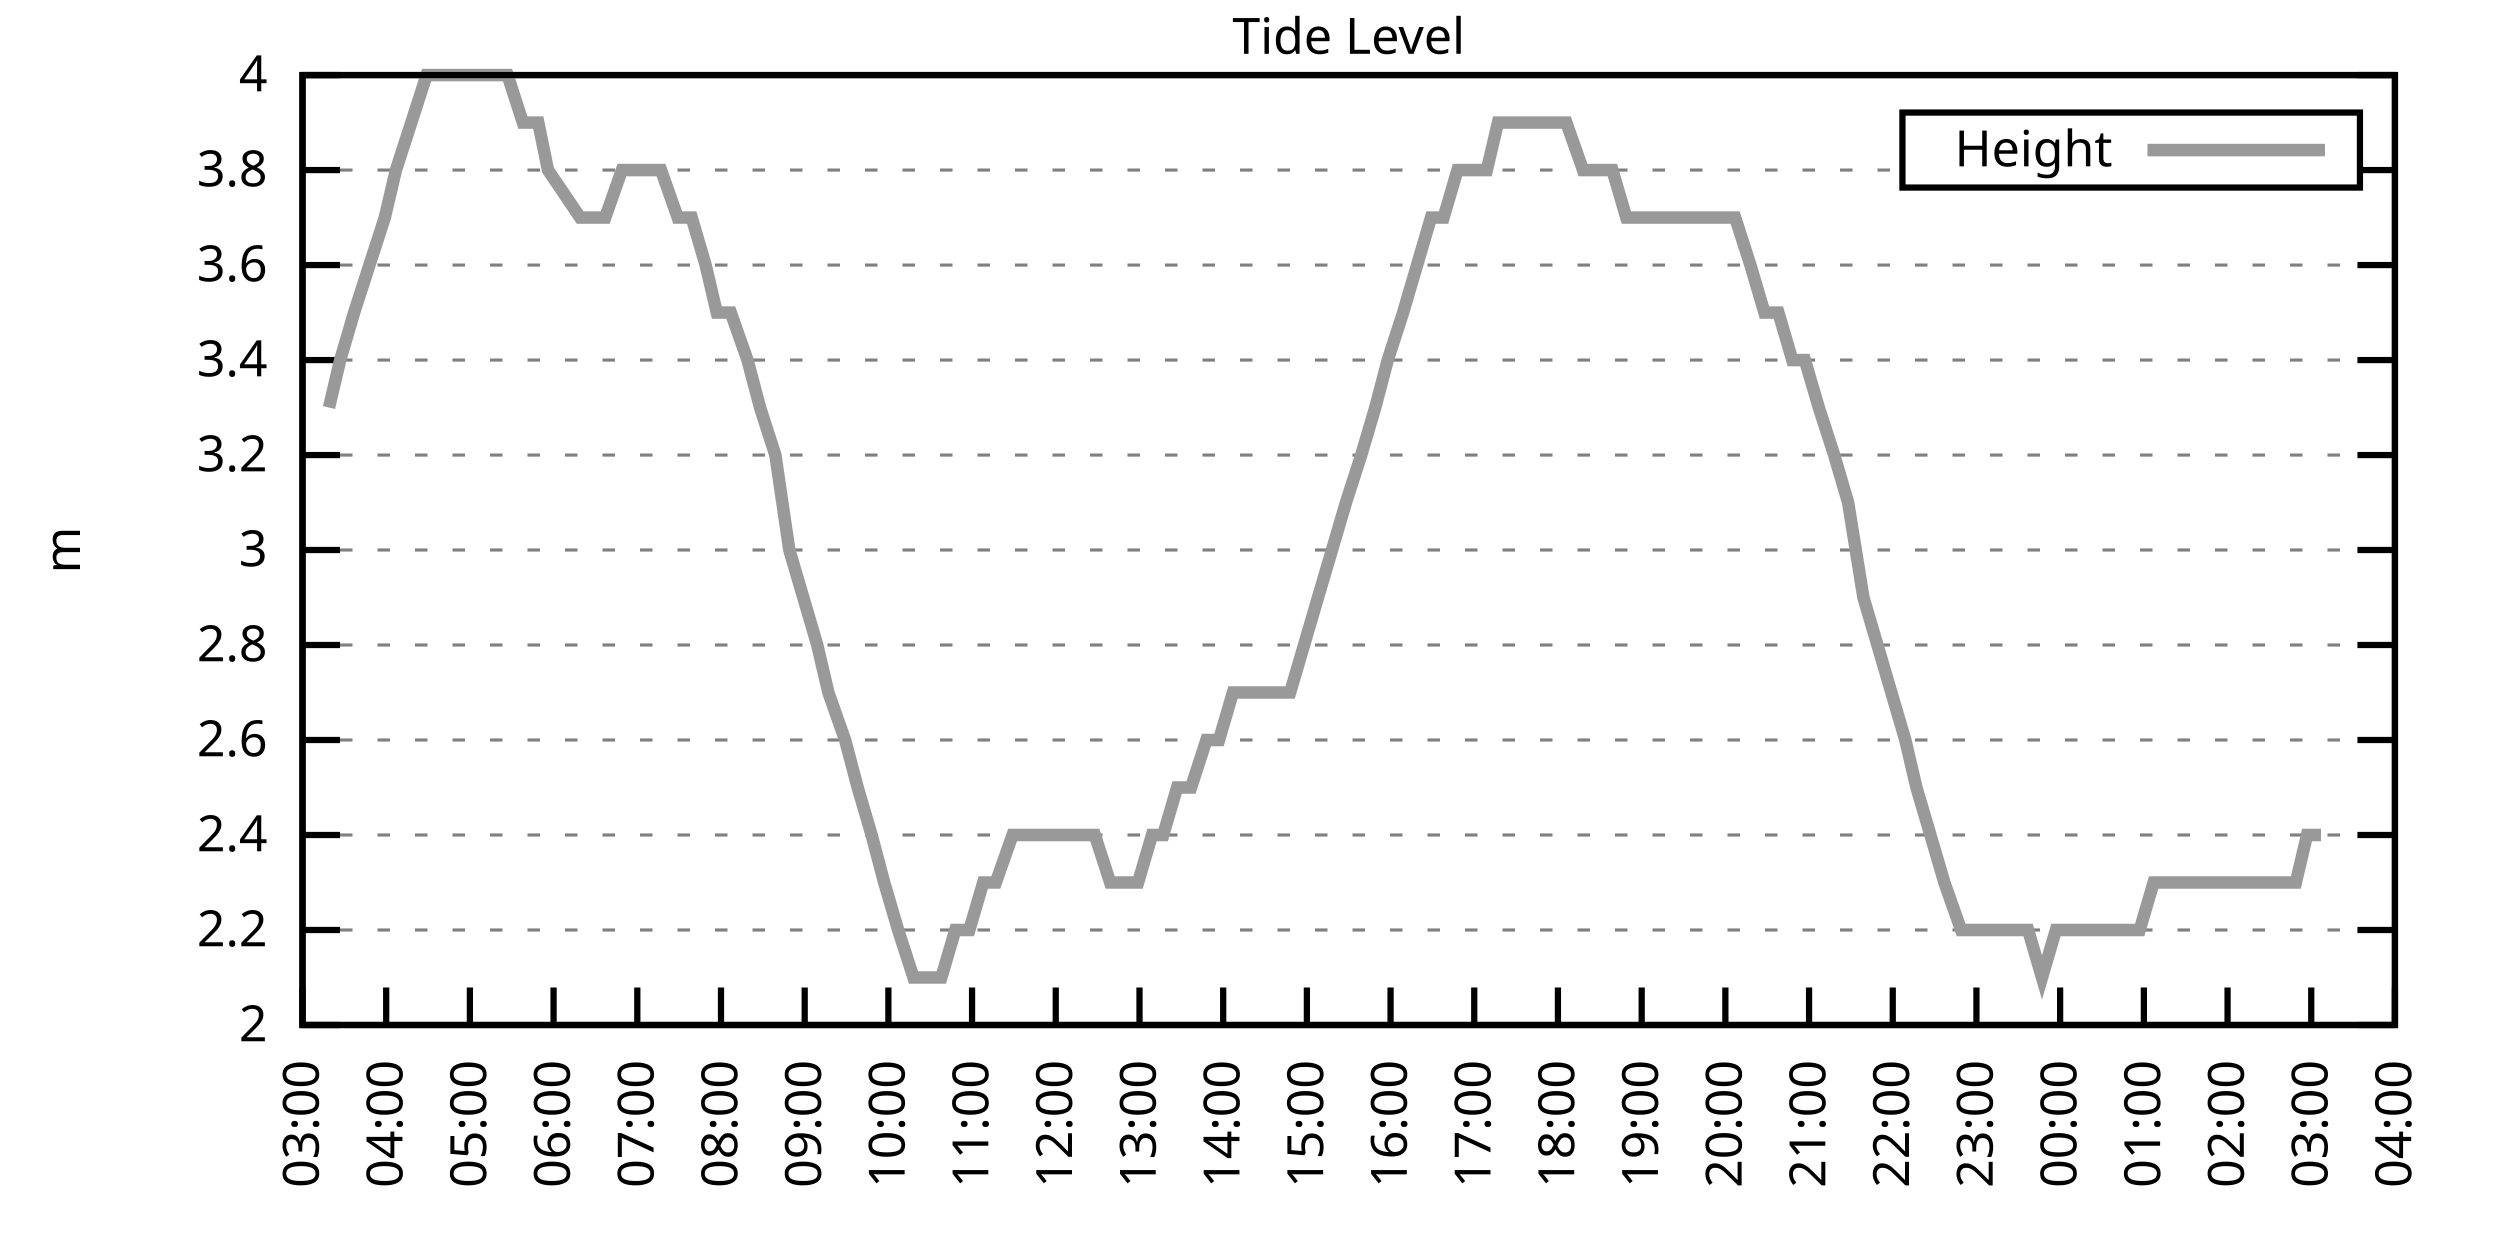
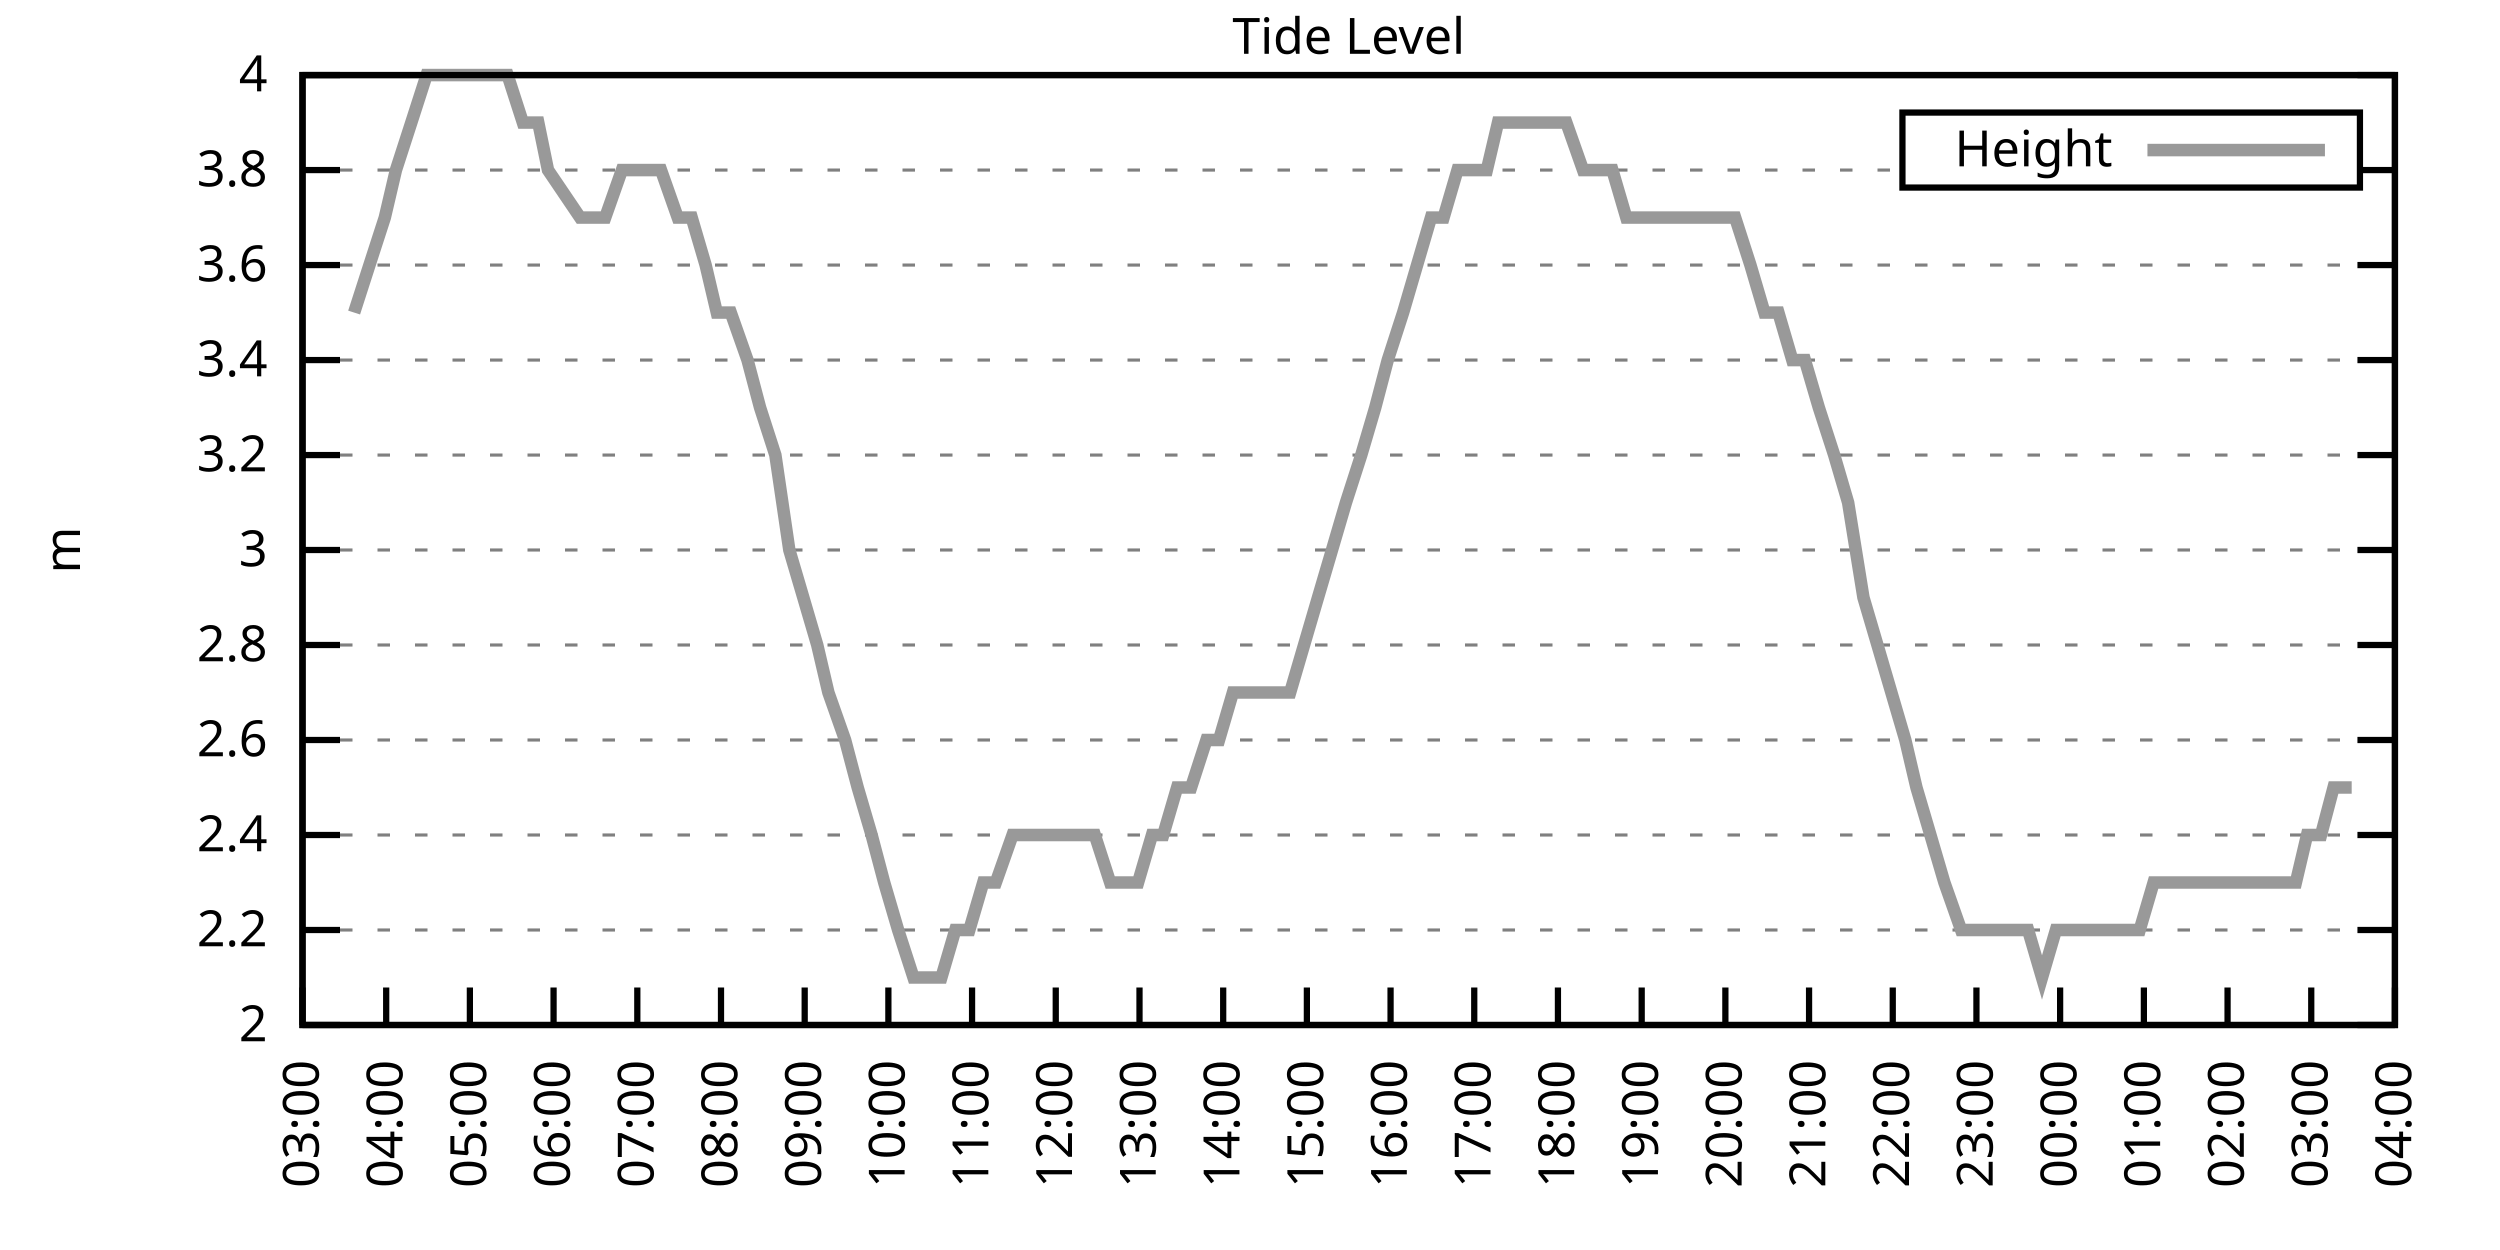
<svg xmlns="http://www.w3.org/2000/svg" xmlns:xlink="http://www.w3.org/1999/xlink" width="400" height="200" viewBox="0 0 400 200">
  <g id="gnuplot_canvas">
    <rect x="0" y="0" width="400" height="200" fill="none" />
    <defs>
      <circle id="gpDot" r="0.5" stroke-width="0.5" stroke="currentColor" />
      <path id="gpPt0" stroke-width="0.333" stroke="currentColor" d="M-1,0 h2 M0,-1 v2" />
      <path id="gpPt1" stroke-width="0.333" stroke="currentColor" d="M-1,-1 L1,1 M1,-1 L-1,1" />
      <path id="gpPt2" stroke-width="0.333" stroke="currentColor" d="M-1,0 L1,0 M0,-1 L0,1 M-1,-1 L1,1 M-1,1 L1,-1" />
      <rect id="gpPt3" stroke-width="0.333" stroke="currentColor" x="-1" y="-1" width="2" height="2" />
      <rect id="gpPt4" stroke-width="0.333" stroke="currentColor" fill="currentColor" x="-1" y="-1" width="2" height="2" />
      <circle id="gpPt5" stroke-width="0.333" stroke="currentColor" cx="0" cy="0" r="1" />
      <use xlink:href="#gpPt5" id="gpPt6" fill="currentColor" stroke="none" />
      <path id="gpPt7" stroke-width="0.333" stroke="currentColor" d="M0,-1.33 L-1.33,0.67 L1.33,0.67 z" />
      <use xlink:href="#gpPt7" id="gpPt8" fill="currentColor" stroke="none" />
      <use xlink:href="#gpPt7" id="gpPt9" stroke="currentColor" transform="rotate(180)" />
      <use xlink:href="#gpPt9" id="gpPt10" fill="currentColor" stroke="none" />
      <use xlink:href="#gpPt3" id="gpPt11" stroke="currentColor" transform="rotate(45)" />
      <use xlink:href="#gpPt11" id="gpPt12" fill="currentColor" stroke="none" />
      <path id="gpPt13" stroke-width="0.333" stroke="currentColor" d="M0,1.330 L1.265,0.411 L0.782,-1.067 L-0.782,-1.076 L-1.265,0.411 z" />
      <use xlink:href="#gpPt13" id="gpPt14" fill="currentColor" stroke="none" />
      <filter id="textbox" filterUnits="objectBoundingBox" x="0" y="0" height="1" width="1">
        <feFlood flood-color="white" flood-opacity="1" result="bgnd" />
        <feComposite in="SourceGraphic" in2="bgnd" operator="atop" />
      </filter>
      <filter id="greybox" filterUnits="objectBoundingBox" x="0" y="0" height="1" width="1">
        <feFlood flood-color="lightgrey" flood-opacity="1" result="grey" />
        <feComposite in="SourceGraphic" in2="grey" operator="atop" />
      </filter>
    </defs>
    <g fill="none" color="white" stroke="currentColor" stroke-width="1.00" stroke-linecap="butt" stroke-linejoin="miter">
</g>
    <g fill="none" color="black" stroke="currentColor" stroke-width="1.00" stroke-linecap="butt" stroke-linejoin="miter">
      <g stroke="none" shape-rendering="crispEdges">
        <polygon fill="rgb(255, 255, 255)" points="48.40,164.00 383.18,164.00 383.18,12.02 48.40,12.02 " />
      </g>
    </g>
    <g fill="none" color="black" stroke="currentColor" stroke-width="1.00" stroke-linecap="butt" stroke-linejoin="miter">
</g>
    <g fill="none" color="black" stroke="black" stroke-width="0.50" stroke-linecap="butt" stroke-linejoin="miter">
</g>
    <g fill="none" color="gray" stroke="currentColor" stroke-width="0.50" stroke-linecap="butt" stroke-linejoin="miter">
      <path stroke="gray" stroke-dasharray="2,4" class="gridline" d="M48.40,164.00 L383.19,164.00  " />
    </g>
    <g fill="none" color="gray" stroke="gray" stroke-width="1.00" stroke-linecap="butt" stroke-linejoin="miter">
</g>
    <g fill="none" color="black" stroke="currentColor" stroke-width="1.00" stroke-linecap="butt" stroke-linejoin="miter">
      <path stroke="black" d="M48.40,164.00 L54.40,164.00 M383.19,164.00 L377.19,164.00  " />
      <g transform="translate(42.80,166.60)" stroke="none" fill="black" font-family="Sans" font-size="8.00" text-anchor="end">
        <text>
          <tspan font-family="Sans"> 2</tspan>
        </text>
      </g>
    </g>
    <g fill="none" color="black" stroke="currentColor" stroke-width="1.00" stroke-linecap="butt" stroke-linejoin="miter">
</g>
    <g fill="none" color="black" stroke="black" stroke-width="0.50" stroke-linecap="butt" stroke-linejoin="miter">
</g>
    <g fill="none" color="gray" stroke="currentColor" stroke-width="0.50" stroke-linecap="butt" stroke-linejoin="miter">
      <path stroke="gray" stroke-dasharray="2,4" class="gridline" d="M48.40,148.80 L383.19,148.80  " />
    </g>
    <g fill="none" color="gray" stroke="gray" stroke-width="1.00" stroke-linecap="butt" stroke-linejoin="miter">
</g>
    <g fill="none" color="black" stroke="currentColor" stroke-width="1.00" stroke-linecap="butt" stroke-linejoin="miter">
      <path stroke="black" d="M48.40,148.80 L54.40,148.80 M383.19,148.80 L377.19,148.80  " />
      <g transform="translate(42.80,151.40)" stroke="none" fill="black" font-family="Sans" font-size="8.00" text-anchor="end">
        <text>
          <tspan font-family="Sans"> 2.2</tspan>
        </text>
      </g>
    </g>
    <g fill="none" color="black" stroke="currentColor" stroke-width="1.00" stroke-linecap="butt" stroke-linejoin="miter">
</g>
    <g fill="none" color="black" stroke="black" stroke-width="0.50" stroke-linecap="butt" stroke-linejoin="miter">
</g>
    <g fill="none" color="gray" stroke="currentColor" stroke-width="0.50" stroke-linecap="butt" stroke-linejoin="miter">
      <path stroke="gray" stroke-dasharray="2,4" class="gridline" d="M48.40,133.60 L383.19,133.60  " />
    </g>
    <g fill="none" color="gray" stroke="gray" stroke-width="1.00" stroke-linecap="butt" stroke-linejoin="miter">
</g>
    <g fill="none" color="black" stroke="currentColor" stroke-width="1.00" stroke-linecap="butt" stroke-linejoin="miter">
      <path stroke="black" d="M48.40,133.60 L54.40,133.60 M383.19,133.60 L377.19,133.60  " />
      <g transform="translate(42.80,136.20)" stroke="none" fill="black" font-family="Sans" font-size="8.00" text-anchor="end">
        <text>
          <tspan font-family="Sans"> 2.4</tspan>
        </text>
      </g>
    </g>
    <g fill="none" color="black" stroke="currentColor" stroke-width="1.00" stroke-linecap="butt" stroke-linejoin="miter">
</g>
    <g fill="none" color="black" stroke="black" stroke-width="0.50" stroke-linecap="butt" stroke-linejoin="miter">
</g>
    <g fill="none" color="gray" stroke="currentColor" stroke-width="0.50" stroke-linecap="butt" stroke-linejoin="miter">
      <path stroke="gray" stroke-dasharray="2,4" class="gridline" d="M48.40,118.40 L383.19,118.40  " />
    </g>
    <g fill="none" color="gray" stroke="gray" stroke-width="1.00" stroke-linecap="butt" stroke-linejoin="miter">
</g>
    <g fill="none" color="black" stroke="currentColor" stroke-width="1.00" stroke-linecap="butt" stroke-linejoin="miter">
      <path stroke="black" d="M48.40,118.40 L54.40,118.40 M383.19,118.40 L377.19,118.40  " />
      <g transform="translate(42.80,121.00)" stroke="none" fill="black" font-family="Sans" font-size="8.00" text-anchor="end">
        <text>
          <tspan font-family="Sans"> 2.6</tspan>
        </text>
      </g>
    </g>
    <g fill="none" color="black" stroke="currentColor" stroke-width="1.00" stroke-linecap="butt" stroke-linejoin="miter">
</g>
    <g fill="none" color="black" stroke="black" stroke-width="0.50" stroke-linecap="butt" stroke-linejoin="miter">
</g>
    <g fill="none" color="gray" stroke="currentColor" stroke-width="0.50" stroke-linecap="butt" stroke-linejoin="miter">
      <path stroke="gray" stroke-dasharray="2,4" class="gridline" d="M48.40,103.20 L383.19,103.20  " />
    </g>
    <g fill="none" color="gray" stroke="gray" stroke-width="1.00" stroke-linecap="butt" stroke-linejoin="miter">
</g>
    <g fill="none" color="black" stroke="currentColor" stroke-width="1.00" stroke-linecap="butt" stroke-linejoin="miter">
      <path stroke="black" d="M48.40,103.20 L54.40,103.20 M383.19,103.20 L377.19,103.20  " />
      <g transform="translate(42.80,105.80)" stroke="none" fill="black" font-family="Sans" font-size="8.00" text-anchor="end">
        <text>
          <tspan font-family="Sans"> 2.8</tspan>
        </text>
      </g>
    </g>
    <g fill="none" color="black" stroke="currentColor" stroke-width="1.00" stroke-linecap="butt" stroke-linejoin="miter">
</g>
    <g fill="none" color="black" stroke="black" stroke-width="0.50" stroke-linecap="butt" stroke-linejoin="miter">
</g>
    <g fill="none" color="gray" stroke="currentColor" stroke-width="0.50" stroke-linecap="butt" stroke-linejoin="miter">
      <path stroke="gray" stroke-dasharray="2,4" class="gridline" d="M48.40,88.00 L383.19,88.00  " />
    </g>
    <g fill="none" color="gray" stroke="gray" stroke-width="1.00" stroke-linecap="butt" stroke-linejoin="miter">
</g>
    <g fill="none" color="black" stroke="currentColor" stroke-width="1.00" stroke-linecap="butt" stroke-linejoin="miter">
      <path stroke="black" d="M48.40,88.00 L54.40,88.00 M383.19,88.00 L377.19,88.00  " />
      <g transform="translate(42.80,90.60)" stroke="none" fill="black" font-family="Sans" font-size="8.00" text-anchor="end">
        <text>
          <tspan font-family="Sans"> 3</tspan>
        </text>
      </g>
    </g>
    <g fill="none" color="black" stroke="currentColor" stroke-width="1.00" stroke-linecap="butt" stroke-linejoin="miter">
</g>
    <g fill="none" color="black" stroke="black" stroke-width="0.50" stroke-linecap="butt" stroke-linejoin="miter">
</g>
    <g fill="none" color="gray" stroke="currentColor" stroke-width="0.50" stroke-linecap="butt" stroke-linejoin="miter">
      <path stroke="gray" stroke-dasharray="2,4" class="gridline" d="M48.40,72.81 L383.19,72.81  " />
    </g>
    <g fill="none" color="gray" stroke="gray" stroke-width="1.00" stroke-linecap="butt" stroke-linejoin="miter">
</g>
    <g fill="none" color="black" stroke="currentColor" stroke-width="1.00" stroke-linecap="butt" stroke-linejoin="miter">
      <path stroke="black" d="M48.40,72.81 L54.40,72.81 M383.19,72.81 L377.19,72.81  " />
      <g transform="translate(42.80,75.41)" stroke="none" fill="black" font-family="Sans" font-size="8.00" text-anchor="end">
        <text>
          <tspan font-family="Sans"> 3.2</tspan>
        </text>
      </g>
    </g>
    <g fill="none" color="black" stroke="currentColor" stroke-width="1.00" stroke-linecap="butt" stroke-linejoin="miter">
</g>
    <g fill="none" color="black" stroke="black" stroke-width="0.50" stroke-linecap="butt" stroke-linejoin="miter">
</g>
    <g fill="none" color="gray" stroke="currentColor" stroke-width="0.50" stroke-linecap="butt" stroke-linejoin="miter">
      <path stroke="gray" stroke-dasharray="2,4" class="gridline" d="M48.40,57.61 L383.19,57.61  " />
    </g>
    <g fill="none" color="gray" stroke="gray" stroke-width="1.00" stroke-linecap="butt" stroke-linejoin="miter">
</g>
    <g fill="none" color="black" stroke="currentColor" stroke-width="1.00" stroke-linecap="butt" stroke-linejoin="miter">
      <path stroke="black" d="M48.40,57.61 L54.40,57.61 M383.19,57.61 L377.19,57.61  " />
      <g transform="translate(42.80,60.21)" stroke="none" fill="black" font-family="Sans" font-size="8.00" text-anchor="end">
        <text>
          <tspan font-family="Sans"> 3.4</tspan>
        </text>
      </g>
    </g>
    <g fill="none" color="black" stroke="currentColor" stroke-width="1.00" stroke-linecap="butt" stroke-linejoin="miter">
</g>
    <g fill="none" color="black" stroke="black" stroke-width="0.50" stroke-linecap="butt" stroke-linejoin="miter">
</g>
    <g fill="none" color="gray" stroke="currentColor" stroke-width="0.50" stroke-linecap="butt" stroke-linejoin="miter">
      <path stroke="gray" stroke-dasharray="2,4" class="gridline" d="M48.40,42.41 L383.19,42.41  " />
    </g>
    <g fill="none" color="gray" stroke="gray" stroke-width="1.00" stroke-linecap="butt" stroke-linejoin="miter">
</g>
    <g fill="none" color="black" stroke="currentColor" stroke-width="1.00" stroke-linecap="butt" stroke-linejoin="miter">
      <path stroke="black" d="M48.40,42.41 L54.40,42.41 M383.19,42.41 L377.19,42.41  " />
      <g transform="translate(42.80,45.01)" stroke="none" fill="black" font-family="Sans" font-size="8.00" text-anchor="end">
        <text>
          <tspan font-family="Sans"> 3.6</tspan>
        </text>
      </g>
    </g>
    <g fill="none" color="black" stroke="currentColor" stroke-width="1.00" stroke-linecap="butt" stroke-linejoin="miter">
</g>
    <g fill="none" color="black" stroke="black" stroke-width="0.50" stroke-linecap="butt" stroke-linejoin="miter">
</g>
    <g fill="none" color="gray" stroke="currentColor" stroke-width="0.50" stroke-linecap="butt" stroke-linejoin="miter">
      <path stroke="gray" stroke-dasharray="2,4" class="gridline" d="M48.40,27.21 L304.39,27.21 M377.59,27.21 L383.19,27.21  " />
    </g>
    <g fill="none" color="gray" stroke="gray" stroke-width="1.00" stroke-linecap="butt" stroke-linejoin="miter">
</g>
    <g fill="none" color="black" stroke="currentColor" stroke-width="1.00" stroke-linecap="butt" stroke-linejoin="miter">
      <path stroke="black" d="M48.40,27.21 L54.40,27.21 M383.19,27.21 L377.19,27.21  " />
      <g transform="translate(42.80,29.81)" stroke="none" fill="black" font-family="Sans" font-size="8.00" text-anchor="end">
        <text>
          <tspan font-family="Sans"> 3.8</tspan>
        </text>
      </g>
    </g>
    <g fill="none" color="black" stroke="currentColor" stroke-width="1.00" stroke-linecap="butt" stroke-linejoin="miter">
</g>
    <g fill="none" color="black" stroke="black" stroke-width="0.50" stroke-linecap="butt" stroke-linejoin="miter">
</g>
    <g fill="none" color="gray" stroke="currentColor" stroke-width="0.50" stroke-linecap="butt" stroke-linejoin="miter">
      <path stroke="gray" stroke-dasharray="2,4" class="gridline" d="M48.40,12.01 L383.19,12.01  " />
    </g>
    <g fill="none" color="gray" stroke="gray" stroke-width="1.00" stroke-linecap="butt" stroke-linejoin="miter">
</g>
    <g fill="none" color="black" stroke="currentColor" stroke-width="1.00" stroke-linecap="butt" stroke-linejoin="miter">
      <path stroke="black" d="M48.40,12.01 L54.40,12.01 M383.19,12.01 L377.19,12.01  " />
      <g transform="translate(42.80,14.61)" stroke="none" fill="black" font-family="Sans" font-size="8.00" text-anchor="end">
        <text>
          <tspan font-family="Sans"> 4</tspan>
        </text>
      </g>
    </g>
    <g fill="none" color="black" stroke="currentColor" stroke-width="1.00" stroke-linecap="butt" stroke-linejoin="miter">
      <path stroke="black" d="M48.40,164.00 L48.40,158.00  " />
      <g transform="translate(51.00,169.60) rotate(270.00)" stroke="none" fill="black" font-family="Sans" font-size="8.00" text-anchor="end">
        <text>
          <tspan font-family="Sans">03:00</tspan>
        </text>
      </g>
    </g>
    <g fill="none" color="black" stroke="currentColor" stroke-width="1.00" stroke-linecap="butt" stroke-linejoin="miter">
      <path stroke="black" d="M61.79,164.00 L61.79,158.00  " />
      <g transform="translate(64.39,169.60) rotate(270.00)" stroke="none" fill="black" font-family="Sans" font-size="8.00" text-anchor="end">
        <text>
          <tspan font-family="Sans">04:00</tspan>
        </text>
      </g>
    </g>
    <g fill="none" color="black" stroke="currentColor" stroke-width="1.00" stroke-linecap="butt" stroke-linejoin="miter">
      <path stroke="black" d="M75.18,164.00 L75.18,158.00  " />
      <g transform="translate(77.78,169.60) rotate(270.00)" stroke="none" fill="black" font-family="Sans" font-size="8.00" text-anchor="end">
        <text>
          <tspan font-family="Sans">05:00</tspan>
        </text>
      </g>
    </g>
    <g fill="none" color="black" stroke="currentColor" stroke-width="1.00" stroke-linecap="butt" stroke-linejoin="miter">
      <path stroke="black" d="M88.57,164.00 L88.57,158.00  " />
      <g transform="translate(91.17,169.60) rotate(270.00)" stroke="none" fill="black" font-family="Sans" font-size="8.00" text-anchor="end">
        <text>
          <tspan font-family="Sans">06:00</tspan>
        </text>
      </g>
    </g>
    <g fill="none" color="black" stroke="currentColor" stroke-width="1.00" stroke-linecap="butt" stroke-linejoin="miter">
      <path stroke="black" d="M101.97,164.00 L101.97,158.00  " />
      <g transform="translate(104.57,169.60) rotate(270.00)" stroke="none" fill="black" font-family="Sans" font-size="8.00" text-anchor="end">
        <text>
          <tspan font-family="Sans">07:00</tspan>
        </text>
      </g>
    </g>
    <g fill="none" color="black" stroke="currentColor" stroke-width="1.00" stroke-linecap="butt" stroke-linejoin="miter">
      <path stroke="black" d="M115.36,164.00 L115.36,158.00  " />
      <g transform="translate(117.96,169.60) rotate(270.00)" stroke="none" fill="black" font-family="Sans" font-size="8.00" text-anchor="end">
        <text>
          <tspan font-family="Sans">08:00</tspan>
        </text>
      </g>
    </g>
    <g fill="none" color="black" stroke="currentColor" stroke-width="1.00" stroke-linecap="butt" stroke-linejoin="miter">
      <path stroke="black" d="M128.75,164.00 L128.75,158.00  " />
      <g transform="translate(131.35,169.60) rotate(270.00)" stroke="none" fill="black" font-family="Sans" font-size="8.00" text-anchor="end">
        <text>
          <tspan font-family="Sans">09:00</tspan>
        </text>
      </g>
    </g>
    <g fill="none" color="black" stroke="currentColor" stroke-width="1.00" stroke-linecap="butt" stroke-linejoin="miter">
      <path stroke="black" d="M142.14,164.00 L142.14,158.00  " />
      <g transform="translate(144.74,169.60) rotate(270.00)" stroke="none" fill="black" font-family="Sans" font-size="8.00" text-anchor="end">
        <text>
          <tspan font-family="Sans">10:00</tspan>
        </text>
      </g>
    </g>
    <g fill="none" color="black" stroke="currentColor" stroke-width="1.00" stroke-linecap="butt" stroke-linejoin="miter">
      <path stroke="black" d="M155.53,164.00 L155.53,158.00  " />
      <g transform="translate(158.13,169.60) rotate(270.00)" stroke="none" fill="black" font-family="Sans" font-size="8.00" text-anchor="end">
        <text>
          <tspan font-family="Sans">11:00</tspan>
        </text>
      </g>
    </g>
    <g fill="none" color="black" stroke="currentColor" stroke-width="1.00" stroke-linecap="butt" stroke-linejoin="miter">
      <path stroke="black" d="M168.92,164.00 L168.92,158.00  " />
      <g transform="translate(171.52,169.60) rotate(270.00)" stroke="none" fill="black" font-family="Sans" font-size="8.00" text-anchor="end">
        <text>
          <tspan font-family="Sans">12:00</tspan>
        </text>
      </g>
    </g>
    <g fill="none" color="black" stroke="currentColor" stroke-width="1.00" stroke-linecap="butt" stroke-linejoin="miter">
      <path stroke="black" d="M182.32,164.00 L182.32,158.00  " />
      <g transform="translate(184.92,169.60) rotate(270.00)" stroke="none" fill="black" font-family="Sans" font-size="8.00" text-anchor="end">
        <text>
          <tspan font-family="Sans">13:00</tspan>
        </text>
      </g>
    </g>
    <g fill="none" color="black" stroke="currentColor" stroke-width="1.00" stroke-linecap="butt" stroke-linejoin="miter">
      <path stroke="black" d="M195.71,164.00 L195.71,158.00  " />
      <g transform="translate(198.31,169.60) rotate(270.00)" stroke="none" fill="black" font-family="Sans" font-size="8.00" text-anchor="end">
        <text>
          <tspan font-family="Sans">14:00</tspan>
        </text>
      </g>
    </g>
    <g fill="none" color="black" stroke="currentColor" stroke-width="1.00" stroke-linecap="butt" stroke-linejoin="miter">
      <path stroke="black" d="M209.10,164.00 L209.10,158.00  " />
      <g transform="translate(211.70,169.60) rotate(270.00)" stroke="none" fill="black" font-family="Sans" font-size="8.00" text-anchor="end">
        <text>
          <tspan font-family="Sans">15:00</tspan>
        </text>
      </g>
    </g>
    <g fill="none" color="black" stroke="currentColor" stroke-width="1.00" stroke-linecap="butt" stroke-linejoin="miter">
      <path stroke="black" d="M222.49,164.00 L222.49,158.00  " />
      <g transform="translate(225.09,169.60) rotate(270.00)" stroke="none" fill="black" font-family="Sans" font-size="8.00" text-anchor="end">
        <text>
          <tspan font-family="Sans">16:00</tspan>
        </text>
      </g>
    </g>
    <g fill="none" color="black" stroke="currentColor" stroke-width="1.00" stroke-linecap="butt" stroke-linejoin="miter">
      <path stroke="black" d="M235.88,164.00 L235.88,158.00  " />
      <g transform="translate(238.48,169.60) rotate(270.00)" stroke="none" fill="black" font-family="Sans" font-size="8.00" text-anchor="end">
        <text>
          <tspan font-family="Sans">17:00</tspan>
        </text>
      </g>
    </g>
    <g fill="none" color="black" stroke="currentColor" stroke-width="1.00" stroke-linecap="butt" stroke-linejoin="miter">
      <path stroke="black" d="M249.27,164.00 L249.27,158.00  " />
      <g transform="translate(251.87,169.60) rotate(270.00)" stroke="none" fill="black" font-family="Sans" font-size="8.00" text-anchor="end">
        <text>
          <tspan font-family="Sans">18:00</tspan>
        </text>
      </g>
    </g>
    <g fill="none" color="black" stroke="currentColor" stroke-width="1.00" stroke-linecap="butt" stroke-linejoin="miter">
      <path stroke="black" d="M262.67,164.00 L262.67,158.00  " />
      <g transform="translate(265.27,169.60) rotate(270.00)" stroke="none" fill="black" font-family="Sans" font-size="8.00" text-anchor="end">
        <text>
          <tspan font-family="Sans">19:00</tspan>
        </text>
      </g>
    </g>
    <g fill="none" color="black" stroke="currentColor" stroke-width="1.00" stroke-linecap="butt" stroke-linejoin="miter">
      <path stroke="black" d="M276.06,164.00 L276.06,158.00  " />
      <g transform="translate(278.66,169.60) rotate(270.00)" stroke="none" fill="black" font-family="Sans" font-size="8.00" text-anchor="end">
        <text>
          <tspan font-family="Sans">20:00</tspan>
        </text>
      </g>
    </g>
    <g fill="none" color="black" stroke="currentColor" stroke-width="1.00" stroke-linecap="butt" stroke-linejoin="miter">
      <path stroke="black" d="M289.45,164.00 L289.45,158.00  " />
      <g transform="translate(292.05,169.60) rotate(270.00)" stroke="none" fill="black" font-family="Sans" font-size="8.00" text-anchor="end">
        <text>
          <tspan font-family="Sans">21:00</tspan>
        </text>
      </g>
    </g>
    <g fill="none" color="black" stroke="currentColor" stroke-width="1.00" stroke-linecap="butt" stroke-linejoin="miter">
      <path stroke="black" d="M302.84,164.00 L302.84,158.00  " />
      <g transform="translate(305.44,169.60) rotate(270.00)" stroke="none" fill="black" font-family="Sans" font-size="8.00" text-anchor="end">
        <text>
          <tspan font-family="Sans">22:00</tspan>
        </text>
      </g>
    </g>
    <g fill="none" color="black" stroke="currentColor" stroke-width="1.00" stroke-linecap="butt" stroke-linejoin="miter">
      <path stroke="black" d="M316.23,164.00 L316.23,158.00  " />
      <g transform="translate(318.83,169.60) rotate(270.00)" stroke="none" fill="black" font-family="Sans" font-size="8.00" text-anchor="end">
        <text>
          <tspan font-family="Sans">23:00</tspan>
        </text>
      </g>
    </g>
    <g fill="none" color="black" stroke="currentColor" stroke-width="1.00" stroke-linecap="butt" stroke-linejoin="miter">
      <path stroke="black" d="M329.62,164.00 L329.62,158.00  " />
      <g transform="translate(332.22,169.60) rotate(270.00)" stroke="none" fill="black" font-family="Sans" font-size="8.00" text-anchor="end">
        <text>
          <tspan font-family="Sans">00:00</tspan>
        </text>
      </g>
    </g>
    <g fill="none" color="black" stroke="currentColor" stroke-width="1.00" stroke-linecap="butt" stroke-linejoin="miter">
      <path stroke="black" d="M343.02,164.00 L343.02,158.00  " />
      <g transform="translate(345.62,169.60) rotate(270.00)" stroke="none" fill="black" font-family="Sans" font-size="8.00" text-anchor="end">
        <text>
          <tspan font-family="Sans">01:00</tspan>
        </text>
      </g>
    </g>
    <g fill="none" color="black" stroke="currentColor" stroke-width="1.00" stroke-linecap="butt" stroke-linejoin="miter">
      <path stroke="black" d="M356.41,164.00 L356.41,158.00  " />
      <g transform="translate(359.01,169.60) rotate(270.00)" stroke="none" fill="black" font-family="Sans" font-size="8.00" text-anchor="end">
        <text>
          <tspan font-family="Sans">02:00</tspan>
        </text>
      </g>
    </g>
    <g fill="none" color="black" stroke="currentColor" stroke-width="1.00" stroke-linecap="butt" stroke-linejoin="miter">
      <path stroke="black" d="M369.80,164.00 L369.80,158.00  " />
      <g transform="translate(372.40,169.60) rotate(270.00)" stroke="none" fill="black" font-family="Sans" font-size="8.00" text-anchor="end">
        <text>
          <tspan font-family="Sans">03:00</tspan>
        </text>
      </g>
    </g>
    <g fill="none" color="black" stroke="currentColor" stroke-width="1.00" stroke-linecap="butt" stroke-linejoin="miter">
      <path stroke="black" d="M383.19,164.00 L383.19,158.00  " />
      <g transform="translate(385.79,169.60) rotate(270.00)" stroke="none" fill="black" font-family="Sans" font-size="8.00" text-anchor="end">
        <text>
          <tspan font-family="Sans">04:00</tspan>
        </text>
      </g>
    </g>
    <g fill="none" color="black" stroke="currentColor" stroke-width="1.00" stroke-linecap="butt" stroke-linejoin="miter">
</g>
    <g fill="none" color="black" stroke="currentColor" stroke-width="1.00" stroke-linecap="butt" stroke-linejoin="miter">
      <path stroke="black" d="M48.40,12.01 L48.40,164.00 L383.19,164.00 L383.19,12.01 L48.40,12.01 Z  " />
    </g>
    <g fill="none" color="black" stroke="currentColor" stroke-width="1.00" stroke-linecap="butt" stroke-linejoin="miter">
</g>
    <g fill="none" color="black" stroke="currentColor" stroke-width="1.00" stroke-linecap="butt" stroke-linejoin="miter">
      <path stroke="black" d="M304.39,30.01 L304.39,18.01 L377.59,18.01 L377.59,30.01 L304.39,30.01 Z  " />
    </g>
    <g id="Tide_level_plot_1">
      <g fill="none" color="white" stroke="black" stroke-width="2.00" stroke-linecap="butt" stroke-linejoin="miter">
</g>
      <g fill="none" color="black" stroke="currentColor" stroke-width="2.00" stroke-linecap="butt" stroke-linejoin="miter">
        <g transform="translate(337.99,26.61)" stroke="none" fill="black" font-family="Sans" font-size="8.00" text-anchor="end">
          <text>
            <tspan font-family="Sans">Height</tspan>
          </text>
        </g>
      </g>
      <g fill="none" color="black" stroke="currentColor" stroke-width="2.00" stroke-linecap="butt" stroke-linejoin="miter">
-         <path stroke="rgb(153, 153, 153)" d="M343.59,24.01 L371.99,24.01 M52.64,65.21 L54.43,57.61 L56.66,50.01 L59.11,42.41 L61.57,34.81 L63.35,27.21   L65.81,19.61 L68.26,12.01 L70.50,12.01 L72.28,12.01 L74.96,12.01 L76.52,12.01 L78.98,12.01 L81.21,12.01   L83.66,19.61 L86.12,19.61 L87.68,27.21 L92.82,34.81 L94.60,34.81 L96.83,34.81 L99.51,27.21 L101.52,27.21   L103.75,27.21 L105.76,27.21 L108.44,34.81 L110.67,34.81 L112.90,42.41 L114.69,50.01 L116.92,50.01 L119.60,57.61   L121.61,65.21 L124.06,72.81 L126.29,88.00 L128.53,95.60 L130.76,103.20 L132.54,110.80 L135.22,118.40 L137.23,126.00   L139.46,133.60 L141.47,141.20 L143.70,148.80 L146.16,156.40 L148.17,156.40 L150.62,156.40 L152.85,148.80 L155.09,148.80   L157.32,141.20 L159.33,141.20 L162.01,133.60 L164.01,133.60 L166.02,133.60 L168.25,133.60 L170.71,133.60 L172.94,133.60   L175.17,133.60 L177.63,141.20 L179.64,141.20 L182.09,141.20 L184.32,133.60 L186.11,133.60 L188.34,126.00 L190.57,126.00   L193.03,118.40 L195.04,118.40 L197.27,110.80 L199.73,110.80 L201.96,110.80 L204.19,110.80 L206.42,110.80 L208.65,103.20   L210.88,95.60 L213.12,88.00 L215.35,80.41 L217.80,72.81 L220.04,65.21 L222.04,57.61 L224.50,50.01 L226.73,42.41   L228.96,34.81 L230.97,34.81 L233.20,27.21 L235.21,27.21 L237.89,27.21 L239.68,19.61 L241.91,19.61 L243.92,19.61   L246.37,19.61 L248.60,19.61 L250.61,19.61 L253.29,27.21 L255.30,27.21 L257.98,27.21 L260.21,34.81 L262.22,34.81   L264.67,34.81 L266.91,34.81 L268.92,34.81 L271.37,34.81 L273.60,34.81 L275.16,34.81 L277.62,34.81 L280.07,42.41   L282.31,50.01 L284.54,50.01 L286.77,57.61 L288.78,57.61 L291.01,65.21 L293.47,72.81 L295.70,80.41 L298.15,95.60   L300.39,103.20 L302.62,110.80 L304.85,118.40 L306.63,126.00 L308.87,133.60 L311.10,141.20 L313.78,148.80 L316.01,148.80   L317.79,148.80 L320.03,148.80 L322.70,148.80 L324.49,148.80 L326.72,156.40 L328.95,148.80 L331.41,148.80 L333.86,148.80   L335.65,148.80 L337.88,148.80 L340.11,148.80 L342.35,148.80 L344.58,141.20 L346.81,141.20 L349.26,141.20 L351.72,141.20   L353.73,141.20 L355.74,141.20 L358.42,141.20 L360.42,141.20 L362.88,141.20 L364.66,141.20 L367.34,141.20 L369.13,133.60   L371.36,133.60  " />
+         <path stroke="rgb(153, 153, 153)" d="M343.59,24.01 L371.99,24.01 M56.66,50.01 L59.11,42.41 L61.57,34.81 L63.35,27.21 L65.81,19.61 L68.26,12.01   L70.50,12.01 L72.28,12.01 L74.96,12.01 L76.52,12.01 L78.98,12.01 L81.21,12.01 L83.66,19.61 L86.12,19.61   L87.68,27.21 L92.82,34.81 L94.60,34.81 L96.83,34.81 L99.51,27.21 L101.52,27.21 L103.75,27.21 L105.76,27.21   L108.44,34.81 L110.67,34.81 L112.90,42.41 L114.69,50.01 L116.92,50.01 L119.60,57.61 L121.61,65.21 L124.06,72.81   L126.29,88.00 L128.53,95.60 L130.76,103.20 L132.54,110.80 L135.22,118.40 L137.23,126.00 L139.46,133.60 L141.47,141.20   L143.70,148.80 L146.16,156.40 L148.17,156.40 L150.62,156.40 L152.85,148.80 L155.09,148.80 L157.32,141.20 L159.33,141.20   L162.01,133.60 L164.01,133.60 L166.02,133.60 L168.25,133.60 L170.71,133.60 L172.94,133.60 L175.17,133.60 L177.63,141.20   L179.64,141.20 L182.09,141.20 L184.32,133.60 L186.11,133.60 L188.34,126.00 L190.57,126.00 L193.03,118.40 L195.04,118.40   L197.27,110.80 L199.73,110.80 L201.96,110.80 L204.19,110.80 L206.42,110.80 L208.65,103.20 L210.88,95.60 L213.12,88.00   L215.35,80.41 L217.80,72.81 L220.04,65.21 L222.04,57.61 L224.50,50.01 L226.73,42.41 L228.96,34.81 L230.97,34.81   L233.20,27.21 L235.21,27.21 L237.89,27.21 L239.68,19.61 L241.91,19.61 L243.92,19.61 L246.37,19.61 L248.60,19.61   L250.61,19.61 L253.29,27.21 L255.30,27.21 L257.98,27.21 L260.21,34.81 L262.22,34.81 L264.67,34.81 L266.91,34.81   L268.92,34.81 L271.37,34.81 L273.60,34.81 L275.16,34.81 L277.62,34.81 L280.07,42.41 L282.31,50.01 L284.54,50.01   L286.77,57.61 L288.78,57.61 L291.01,65.21 L293.47,72.81 L295.70,80.41 L298.15,95.60 L300.39,103.20 L302.62,110.80   L304.85,118.40 L306.63,126.00 L308.87,133.60 L311.10,141.20 L313.78,148.80 L316.01,148.80 L317.79,148.80 L320.03,148.80   L322.70,148.80 L324.49,148.80 L326.72,156.40 L328.95,148.80 L331.41,148.80 L333.86,148.80 L335.65,148.80 L337.88,148.80   L340.11,148.80 L342.35,148.80 L344.58,141.20 L346.81,141.20 L349.26,141.20 L351.72,141.20 L353.73,141.20 L355.74,141.20   L358.42,141.20 L360.42,141.20 L362.88,141.20 L364.66,141.20 L367.34,141.20 L369.13,133.60 L371.36,133.60 L373.37,126.00   L376.27,126.00  " />
      </g>
    </g>
    <g fill="none" color="black" stroke="currentColor" stroke-width="2.00" stroke-linecap="butt" stroke-linejoin="miter">
</g>
    <g fill="none" color="black" stroke="black" stroke-width="1.00" stroke-linecap="butt" stroke-linejoin="miter">
</g>
    <g fill="none" color="black" stroke="currentColor" stroke-width="1.00" stroke-linecap="butt" stroke-linejoin="miter">
      <path stroke="black" d="M48.40,12.01 L48.40,164.00 L383.19,164.00 L383.19,12.01 L48.40,12.01 Z  " />
      <g transform="translate(12.80,88.01) rotate(270.00)" stroke="none" fill="black" font-family="Sans" font-size="8.00" text-anchor="middle">
        <text>
          <tspan font-family="Sans">m</tspan>
        </text>
      </g>
    </g>
    <g fill="none" color="black" stroke="currentColor" stroke-width="1.00" stroke-linecap="butt" stroke-linejoin="miter">
</g>
    <g fill="none" color="black" stroke="currentColor" stroke-width="1.00" stroke-linecap="butt" stroke-linejoin="miter">
      <g transform="translate(215.79,8.61)" stroke="none" fill="black" font-family="Sans" font-size="8.00" text-anchor="middle">
        <text>
          <tspan font-family="Sans">Tide Level</tspan>
        </text>
      </g>
    </g>
    <g fill="none" color="black" stroke="currentColor" stroke-width="1.00" stroke-linecap="butt" stroke-linejoin="miter">
</g>
  </g>
</svg>
